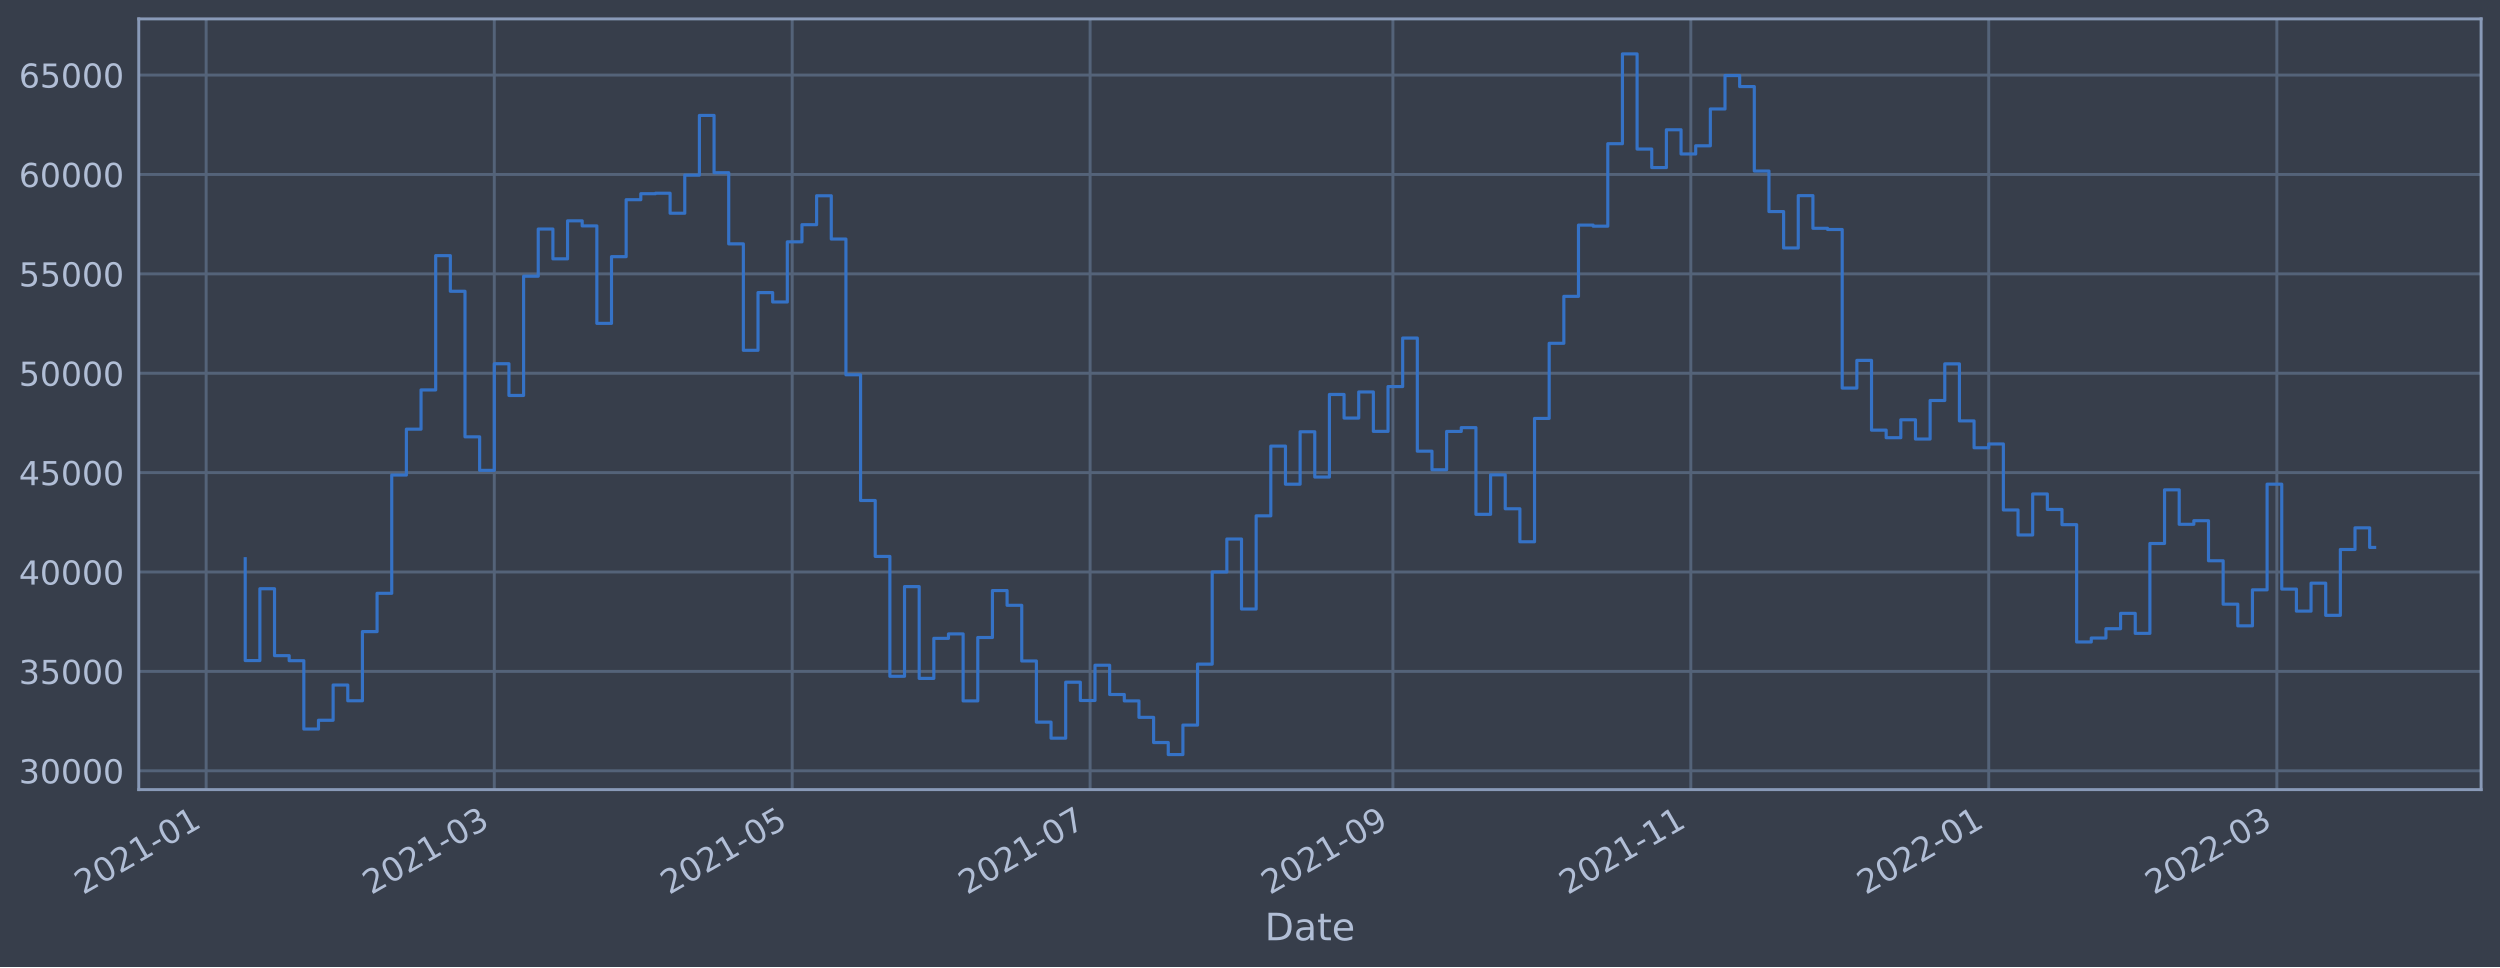
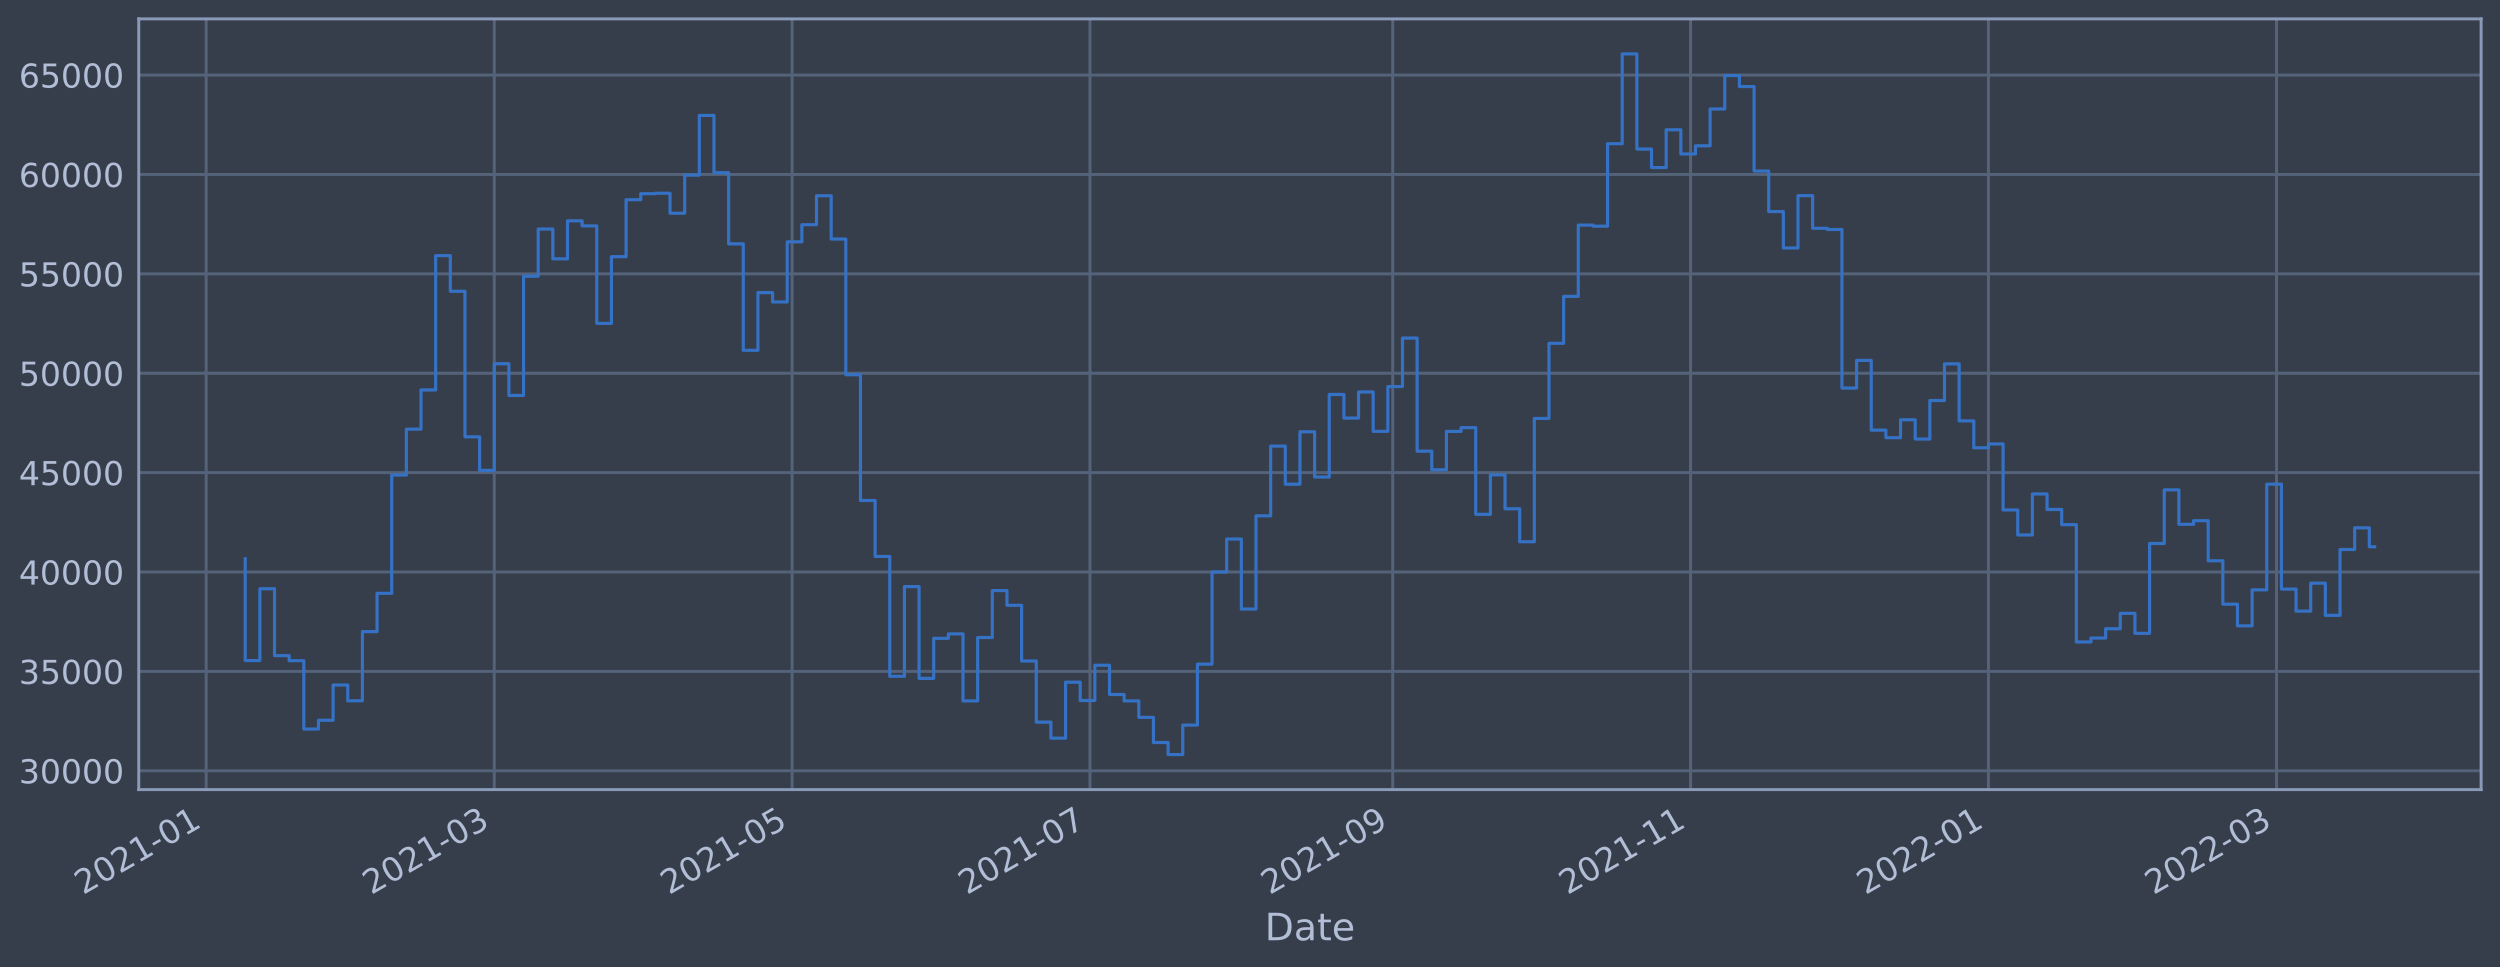
<svg xmlns="http://www.w3.org/2000/svg" xmlns:xlink="http://www.w3.org/1999/xlink" width="952.884pt" height="368.58pt" viewBox="0 0 952.884 368.58" version="1.1">
  <defs>
    <style type="text/css">*{stroke-linejoin: round; stroke-linecap: butt}</style>
  </defs>
  <g id="figure_1">
    <g id="patch_1">
      <path d="M 0 368.58  L 952.884 368.58  L 952.884 0  L 0 0  z " style="fill: #373e4b" />
    </g>
    <g id="axes_1">
      <g id="patch_2">
        <path d="M 52.884 300.96  L 945.684 300.96  L 945.684 7.2  L 52.884 7.2  z " style="fill: #373e4b" />
      </g>
      <g id="matplotlib.axis_1">
        <g id="xtick_1">
          <g id="line2d_1">
-             <path d="M 78.574 300.96  L 78.574 7.2  " clip-path="url(#p2e4db0bdde)" style="fill: none; stroke: #546379; stroke-width: 1.12; stroke-linecap: square" />
+             <path d="M 78.576 300.96  L 78.576 7.2  " clip-path="url(#p98e152e768)" style="fill: none; stroke: #546379; stroke-width: 1.12; stroke-linecap: square" />
          </g>
          <g id="line2d_2" />
          <g id="text_1">
-             <g style="fill: #b1bed6" transform="translate(31.67057 341.1745)rotate(-30)scale(0.126 -0.126)">
+             <g style="fill: #b1bed6" transform="translate(31.67301 341.1745)rotate(-30)scale(0.126 -0.126)">
              <defs>
                <path id="DejaVuSans-32" d="M 1228 531  L 3431 531  L 3431 0  L 469 0  L 469 531  Q 828 903 1448 1529  Q 2069 2156 2228 2338  Q 2531 2678 2651 2914  Q 2772 3150 2772 3378  Q 2772 3750 2511 3984  Q 2250 4219 1831 4219  Q 1534 4219 1204 4116  Q 875 4013 500 3803  L 500 4441  Q 881 4594 1212 4672  Q 1544 4750 1819 4750  Q 2544 4750 2975 4387  Q 3406 4025 3406 3419  Q 3406 3131 3298 2873  Q 3191 2616 2906 2266  Q 2828 2175 2409 1742  Q 1991 1309 1228 531  z " transform="scale(0.015625)" />
                <path id="DejaVuSans-30" d="M 2034 4250  Q 1547 4250 1301 3770  Q 1056 3291 1056 2328  Q 1056 1369 1301 889  Q 1547 409 2034 409  Q 2525 409 2770 889  Q 3016 1369 3016 2328  Q 3016 3291 2770 3770  Q 2525 4250 2034 4250  z M 2034 4750  Q 2819 4750 3233 4129  Q 3647 3509 3647 2328  Q 3647 1150 3233 529  Q 2819 -91 2034 -91  Q 1250 -91 836 529  Q 422 1150 422 2328  Q 422 3509 836 4129  Q 1250 4750 2034 4750  z " transform="scale(0.015625)" />
                <path id="DejaVuSans-31" d="M 794 531  L 1825 531  L 1825 4091  L 703 3866  L 703 4441  L 1819 4666  L 2450 4666  L 2450 531  L 3481 531  L 3481 0  L 794 0  L 794 531  z " transform="scale(0.015625)" />
                <path id="DejaVuSans-2d" d="M 313 2009  L 1997 2009  L 1997 1497  L 313 1497  L 313 2009  z " transform="scale(0.015625)" />
              </defs>
              <use xlink:href="#DejaVuSans-32" />
              <use xlink:href="#DejaVuSans-30" x="63.623" />
              <use xlink:href="#DejaVuSans-32" x="127.246" />
              <use xlink:href="#DejaVuSans-31" x="190.869" />
              <use xlink:href="#DejaVuSans-2d" x="254.492" />
              <use xlink:href="#DejaVuSans-30" x="290.576" />
              <use xlink:href="#DejaVuSans-31" x="354.199" />
            </g>
          </g>
        </g>
        <g id="xtick_2">
          <g id="line2d_3">
-             <path d="M 188.4 300.96  L 188.4 7.2  " clip-path="url(#p2e4db0bdde)" style="fill: none; stroke: #546379; stroke-width: 1.12; stroke-linecap: square" />
+             <path d="M 188.385 300.96  L 188.385 7.2  " clip-path="url(#p98e152e768)" style="fill: none; stroke: #546379; stroke-width: 1.12; stroke-linecap: square" />
          </g>
          <g id="line2d_4" />
          <g id="text_2">
-             <g style="fill: #b1bed6" transform="translate(141.497 341.1745)rotate(-30)scale(0.126 -0.126)">
+             <g style="fill: #b1bed6" transform="translate(141.4815 341.1745)rotate(-30)scale(0.126 -0.126)">
              <defs>
                <path id="DejaVuSans-33" d="M 2597 2516  Q 3050 2419 3304 2112  Q 3559 1806 3559 1356  Q 3559 666 3084 287  Q 2609 -91 1734 -91  Q 1441 -91 1130 -33  Q 819 25 488 141  L 488 750  Q 750 597 1062 519  Q 1375 441 1716 441  Q 2309 441 2620 675  Q 2931 909 2931 1356  Q 2931 1769 2642 2001  Q 2353 2234 1838 2234  L 1294 2234  L 1294 2753  L 1863 2753  Q 2328 2753 2575 2939  Q 2822 3125 2822 3475  Q 2822 3834 2567 4026  Q 2313 4219 1838 4219  Q 1578 4219 1281 4162  Q 984 4106 628 3988  L 628 4550  Q 988 4650 1302 4700  Q 1616 4750 1894 4750  Q 2613 4750 3031 4423  Q 3450 4097 3450 3541  Q 3450 3153 3228 2886  Q 3006 2619 2597 2516  z " transform="scale(0.015625)" />
              </defs>
              <use xlink:href="#DejaVuSans-32" />
              <use xlink:href="#DejaVuSans-30" x="63.623" />
              <use xlink:href="#DejaVuSans-32" x="127.246" />
              <use xlink:href="#DejaVuSans-31" x="190.869" />
              <use xlink:href="#DejaVuSans-2d" x="254.492" />
              <use xlink:href="#DejaVuSans-30" x="290.576" />
              <use xlink:href="#DejaVuSans-33" x="354.199" />
            </g>
          </g>
        </g>
        <g id="xtick_3">
          <g id="line2d_5">
-             <path d="M 301.95 300.96  L 301.95 7.2  " clip-path="url(#p2e4db0bdde)" style="fill: none; stroke: #546379; stroke-width: 1.12; stroke-linecap: square" />
+             <path d="M 301.915 300.96  L 301.915 7.2  " clip-path="url(#p98e152e768)" style="fill: none; stroke: #546379; stroke-width: 1.12; stroke-linecap: square" />
          </g>
          <g id="line2d_6" />
          <g id="text_3">
-             <g style="fill: #b1bed6" transform="translate(255.0464 341.1745)rotate(-30)scale(0.126 -0.126)">
+             <g style="fill: #b1bed6" transform="translate(255.0122 341.1745)rotate(-30)scale(0.126 -0.126)">
              <defs>
                <path id="DejaVuSans-35" d="M 691 4666  L 3169 4666  L 3169 4134  L 1269 4134  L 1269 2991  Q 1406 3038 1543 3061  Q 1681 3084 1819 3084  Q 2600 3084 3056 2656  Q 3513 2228 3513 1497  Q 3513 744 3044 326  Q 2575 -91 1722 -91  Q 1428 -91 1123 -41  Q 819 9 494 109  L 494 744  Q 775 591 1075 516  Q 1375 441 1709 441  Q 2250 441 2565 725  Q 2881 1009 2881 1497  Q 2881 1984 2565 2268  Q 2250 2553 1709 2553  Q 1456 2553 1204 2497  Q 953 2441 691 2322  L 691 4666  z " transform="scale(0.015625)" />
              </defs>
              <use xlink:href="#DejaVuSans-32" />
              <use xlink:href="#DejaVuSans-30" x="63.623" />
              <use xlink:href="#DejaVuSans-32" x="127.246" />
              <use xlink:href="#DejaVuSans-31" x="190.869" />
              <use xlink:href="#DejaVuSans-2d" x="254.492" />
              <use xlink:href="#DejaVuSans-30" x="290.576" />
              <use xlink:href="#DejaVuSans-35" x="354.199" />
            </g>
          </g>
        </g>
        <g id="xtick_4">
          <g id="line2d_7">
-             <path d="M 415.499 300.96  L 415.499 7.2  " clip-path="url(#p2e4db0bdde)" style="fill: none; stroke: #546379; stroke-width: 1.12; stroke-linecap: square" />
+             <path d="M 415.446 300.96  L 415.446 7.2  " clip-path="url(#p98e152e768)" style="fill: none; stroke: #546379; stroke-width: 1.12; stroke-linecap: square" />
          </g>
          <g id="line2d_8" />
          <g id="text_4">
-             <g style="fill: #b1bed6" transform="translate(368.5958 341.1745)rotate(-30)scale(0.126 -0.126)">
+             <g style="fill: #b1bed6" transform="translate(368.543 341.1745)rotate(-30)scale(0.126 -0.126)">
              <defs>
                <path id="DejaVuSans-37" d="M 525 4666  L 3525 4666  L 3525 4397  L 1831 0  L 1172 0  L 2766 4134  L 525 4134  L 525 4666  z " transform="scale(0.015625)" />
              </defs>
              <use xlink:href="#DejaVuSans-32" />
              <use xlink:href="#DejaVuSans-30" x="63.623" />
              <use xlink:href="#DejaVuSans-32" x="127.246" />
              <use xlink:href="#DejaVuSans-31" x="190.869" />
              <use xlink:href="#DejaVuSans-2d" x="254.492" />
              <use xlink:href="#DejaVuSans-30" x="290.576" />
              <use xlink:href="#DejaVuSans-37" x="354.199" />
            </g>
          </g>
        </g>
        <g id="xtick_5">
          <g id="line2d_9">
-             <path d="M 530.91 300.96  L 530.91 7.2  " clip-path="url(#p2e4db0bdde)" style="fill: none; stroke: #546379; stroke-width: 1.12; stroke-linecap: square" />
+             <path d="M 530.838 300.96  L 530.838 7.2  " clip-path="url(#p98e152e768)" style="fill: none; stroke: #546379; stroke-width: 1.12; stroke-linecap: square" />
          </g>
          <g id="line2d_10" />
          <g id="text_5">
-             <g style="fill: #b1bed6" transform="translate(484.0066 341.1745)rotate(-30)scale(0.126 -0.126)">
+             <g style="fill: #b1bed6" transform="translate(483.9349 341.1745)rotate(-30)scale(0.126 -0.126)">
              <defs>
                <path id="DejaVuSans-39" d="M 703 97  L 703 672  Q 941 559 1184 500  Q 1428 441 1663 441  Q 2288 441 2617 861  Q 2947 1281 2994 2138  Q 2813 1869 2534 1725  Q 2256 1581 1919 1581  Q 1219 1581 811 2004  Q 403 2428 403 3163  Q 403 3881 828 4315  Q 1253 4750 1959 4750  Q 2769 4750 3195 4129  Q 3622 3509 3622 2328  Q 3622 1225 3098 567  Q 2575 -91 1691 -91  Q 1453 -91 1209 -44  Q 966 3 703 97  z M 1959 2075  Q 2384 2075 2632 2365  Q 2881 2656 2881 3163  Q 2881 3666 2632 3958  Q 2384 4250 1959 4250  Q 1534 4250 1286 3958  Q 1038 3666 1038 3163  Q 1038 2656 1286 2365  Q 1534 2075 1959 2075  z " transform="scale(0.015625)" />
              </defs>
              <use xlink:href="#DejaVuSans-32" />
              <use xlink:href="#DejaVuSans-30" x="63.623" />
              <use xlink:href="#DejaVuSans-32" x="127.246" />
              <use xlink:href="#DejaVuSans-31" x="190.869" />
              <use xlink:href="#DejaVuSans-2d" x="254.492" />
              <use xlink:href="#DejaVuSans-30" x="290.576" />
              <use xlink:href="#DejaVuSans-39" x="354.199" />
            </g>
          </g>
        </g>
        <g id="xtick_6">
          <g id="line2d_11">
-             <path d="M 644.459 300.96  L 644.459 7.2  " clip-path="url(#p2e4db0bdde)" style="fill: none; stroke: #546379; stroke-width: 1.12; stroke-linecap: square" />
+             <path d="M 644.369 300.96  L 644.369 7.2  " clip-path="url(#p98e152e768)" style="fill: none; stroke: #546379; stroke-width: 1.12; stroke-linecap: square" />
          </g>
          <g id="line2d_12" />
          <g id="text_6">
-             <g style="fill: #b1bed6" transform="translate(597.556 341.1745)rotate(-30)scale(0.126 -0.126)">
+             <g style="fill: #b1bed6" transform="translate(597.4657 341.1745)rotate(-30)scale(0.126 -0.126)">
              <use xlink:href="#DejaVuSans-32" />
              <use xlink:href="#DejaVuSans-30" x="63.623" />
              <use xlink:href="#DejaVuSans-32" x="127.246" />
              <use xlink:href="#DejaVuSans-31" x="190.869" />
              <use xlink:href="#DejaVuSans-2d" x="254.492" />
              <use xlink:href="#DejaVuSans-31" x="290.576" />
              <use xlink:href="#DejaVuSans-31" x="354.199" />
            </g>
          </g>
        </g>
        <g id="xtick_7">
          <g id="line2d_13">
-             <path d="M 758.009 300.96  L 758.009 7.2  " clip-path="url(#p2e4db0bdde)" style="fill: none; stroke: #546379; stroke-width: 1.12; stroke-linecap: square" />
+             <path d="M 757.9 300.96  L 757.9 7.2  " clip-path="url(#p98e152e768)" style="fill: none; stroke: #546379; stroke-width: 1.12; stroke-linecap: square" />
          </g>
          <g id="line2d_14" />
          <g id="text_7">
-             <g style="fill: #b1bed6" transform="translate(711.1054 341.1745)rotate(-30)scale(0.126 -0.126)">
+             <g style="fill: #b1bed6" transform="translate(710.9964 341.1745)rotate(-30)scale(0.126 -0.126)">
              <use xlink:href="#DejaVuSans-32" />
              <use xlink:href="#DejaVuSans-30" x="63.623" />
              <use xlink:href="#DejaVuSans-32" x="127.246" />
              <use xlink:href="#DejaVuSans-32" x="190.869" />
              <use xlink:href="#DejaVuSans-2d" x="254.492" />
              <use xlink:href="#DejaVuSans-30" x="290.576" />
              <use xlink:href="#DejaVuSans-31" x="354.199" />
            </g>
          </g>
        </g>
        <g id="xtick_8">
          <g id="line2d_15">
-             <path d="M 867.835 300.96  L 867.835 7.2  " clip-path="url(#p2e4db0bdde)" style="fill: none; stroke: #546379; stroke-width: 1.12; stroke-linecap: square" />
+             <path d="M 867.708 300.96  L 867.708 7.2  " clip-path="url(#p98e152e768)" style="fill: none; stroke: #546379; stroke-width: 1.12; stroke-linecap: square" />
          </g>
          <g id="line2d_16" />
          <g id="text_8">
-             <g style="fill: #b1bed6" transform="translate(820.9319 341.1745)rotate(-30)scale(0.126 -0.126)">
+             <g style="fill: #b1bed6" transform="translate(820.8049 341.1745)rotate(-30)scale(0.126 -0.126)">
              <use xlink:href="#DejaVuSans-32" />
              <use xlink:href="#DejaVuSans-30" x="63.623" />
              <use xlink:href="#DejaVuSans-32" x="127.246" />
              <use xlink:href="#DejaVuSans-32" x="190.869" />
              <use xlink:href="#DejaVuSans-2d" x="254.492" />
              <use xlink:href="#DejaVuSans-30" x="290.576" />
              <use xlink:href="#DejaVuSans-33" x="354.199" />
            </g>
          </g>
        </g>
        <g id="text_9">
          <g style="fill: #b1bed6" transform="translate(482.0746 358.3856)scale(0.144 -0.144)">
            <defs>
              <path id="DejaVuSans-44" d="M 1259 4147  L 1259 519  L 2022 519  Q 2988 519 3436 956  Q 3884 1394 3884 2338  Q 3884 3275 3436 3711  Q 2988 4147 2022 4147  L 1259 4147  z M 628 4666  L 1925 4666  Q 3281 4666 3915 4102  Q 4550 3538 4550 2338  Q 4550 1131 3912 565  Q 3275 0 1925 0  L 628 0  L 628 4666  z " transform="scale(0.015625)" />
              <path id="DejaVuSans-61" d="M 2194 1759  Q 1497 1759 1228 1600  Q 959 1441 959 1056  Q 959 750 1161 570  Q 1363 391 1709 391  Q 2188 391 2477 730  Q 2766 1069 2766 1631  L 2766 1759  L 2194 1759  z M 3341 1997  L 3341 0  L 2766 0  L 2766 531  Q 2569 213 2275 61  Q 1981 -91 1556 -91  Q 1019 -91 701 211  Q 384 513 384 1019  Q 384 1609 779 1909  Q 1175 2209 1959 2209  L 2766 2209  L 2766 2266  Q 2766 2663 2505 2880  Q 2244 3097 1772 3097  Q 1472 3097 1187 3025  Q 903 2953 641 2809  L 641 3341  Q 956 3463 1253 3523  Q 1550 3584 1831 3584  Q 2591 3584 2966 3190  Q 3341 2797 3341 1997  z " transform="scale(0.015625)" />
              <path id="DejaVuSans-74" d="M 1172 4494  L 1172 3500  L 2356 3500  L 2356 3053  L 1172 3053  L 1172 1153  Q 1172 725 1289 603  Q 1406 481 1766 481  L 2356 481  L 2356 0  L 1766 0  Q 1100 0 847 248  Q 594 497 594 1153  L 594 3053  L 172 3053  L 172 3500  L 594 3500  L 594 4494  L 1172 4494  z " transform="scale(0.015625)" />
              <path id="DejaVuSans-65" d="M 3597 1894  L 3597 1613  L 953 1613  Q 991 1019 1311 708  Q 1631 397 2203 397  Q 2534 397 2845 478  Q 3156 559 3463 722  L 3463 178  Q 3153 47 2828 -22  Q 2503 -91 2169 -91  Q 1331 -91 842 396  Q 353 884 353 1716  Q 353 2575 817 3079  Q 1281 3584 2069 3584  Q 2775 3584 3186 3129  Q 3597 2675 3597 1894  z M 3022 2063  Q 3016 2534 2758 2815  Q 2500 3097 2075 3097  Q 1594 3097 1305 2825  Q 1016 2553 972 2059  L 3022 2063  z " transform="scale(0.015625)" />
            </defs>
            <use xlink:href="#DejaVuSans-44" />
            <use xlink:href="#DejaVuSans-61" x="77.002" />
            <use xlink:href="#DejaVuSans-74" x="138.281" />
            <use xlink:href="#DejaVuSans-65" x="177.49" />
          </g>
        </g>
      </g>
      <g id="matplotlib.axis_2">
        <g id="ytick_1">
          <g id="line2d_17">
-             <path d="M 52.884 293.789  L 945.684 293.789  " clip-path="url(#p2e4db0bdde)" style="fill: none; stroke: #546379; stroke-width: 1.12; stroke-linecap: square" />
+             <path d="M 52.884 293.789  L 945.684 293.789  " clip-path="url(#p98e152e768)" style="fill: none; stroke: #546379; stroke-width: 1.12; stroke-linecap: square" />
          </g>
          <g id="line2d_18" />
          <g id="text_10">
            <g style="fill: #b1bed6" transform="translate(7.2 298.5763)scale(0.126 -0.126)">
              <use xlink:href="#DejaVuSans-33" />
              <use xlink:href="#DejaVuSans-30" x="63.623" />
              <use xlink:href="#DejaVuSans-30" x="127.246" />
              <use xlink:href="#DejaVuSans-30" x="190.869" />
              <use xlink:href="#DejaVuSans-30" x="254.492" />
            </g>
          </g>
        </g>
        <g id="ytick_2">
          <g id="line2d_19">
-             <path d="M 52.884 255.907  L 945.684 255.907  " clip-path="url(#p2e4db0bdde)" style="fill: none; stroke: #546379; stroke-width: 1.12; stroke-linecap: square" />
+             <path d="M 52.884 255.907  L 945.684 255.907  " clip-path="url(#p98e152e768)" style="fill: none; stroke: #546379; stroke-width: 1.12; stroke-linecap: square" />
          </g>
          <g id="line2d_20" />
          <g id="text_11">
            <g style="fill: #b1bed6" transform="translate(7.2 260.6936)scale(0.126 -0.126)">
              <use xlink:href="#DejaVuSans-33" />
              <use xlink:href="#DejaVuSans-35" x="63.623" />
              <use xlink:href="#DejaVuSans-30" x="127.246" />
              <use xlink:href="#DejaVuSans-30" x="190.869" />
              <use xlink:href="#DejaVuSans-30" x="254.492" />
            </g>
          </g>
        </g>
        <g id="ytick_3">
          <g id="line2d_21">
-             <path d="M 52.884 218.024  L 945.684 218.024  " clip-path="url(#p2e4db0bdde)" style="fill: none; stroke: #546379; stroke-width: 1.12; stroke-linecap: square" />
+             <path d="M 52.884 218.024  L 945.684 218.024  " clip-path="url(#p98e152e768)" style="fill: none; stroke: #546379; stroke-width: 1.12; stroke-linecap: square" />
          </g>
          <g id="line2d_22" />
          <g id="text_12">
            <g style="fill: #b1bed6" transform="translate(7.2 222.811)scale(0.126 -0.126)">
              <defs>
                <path id="DejaVuSans-34" d="M 2419 4116  L 825 1625  L 2419 1625  L 2419 4116  z M 2253 4666  L 3047 4666  L 3047 1625  L 3713 1625  L 3713 1100  L 3047 1100  L 3047 0  L 2419 0  L 2419 1100  L 313 1100  L 313 1709  L 2253 4666  z " transform="scale(0.015625)" />
              </defs>
              <use xlink:href="#DejaVuSans-34" />
              <use xlink:href="#DejaVuSans-30" x="63.623" />
              <use xlink:href="#DejaVuSans-30" x="127.246" />
              <use xlink:href="#DejaVuSans-30" x="190.869" />
              <use xlink:href="#DejaVuSans-30" x="254.492" />
            </g>
          </g>
        </g>
        <g id="ytick_4">
          <g id="line2d_23">
-             <path d="M 52.884 180.141  L 945.684 180.141  " clip-path="url(#p2e4db0bdde)" style="fill: none; stroke: #546379; stroke-width: 1.12; stroke-linecap: square" />
+             <path d="M 52.884 180.141  L 945.684 180.141  " clip-path="url(#p98e152e768)" style="fill: none; stroke: #546379; stroke-width: 1.12; stroke-linecap: square" />
          </g>
          <g id="line2d_24" />
          <g id="text_13">
            <g style="fill: #b1bed6" transform="translate(7.2 184.9284)scale(0.126 -0.126)">
              <use xlink:href="#DejaVuSans-34" />
              <use xlink:href="#DejaVuSans-35" x="63.623" />
              <use xlink:href="#DejaVuSans-30" x="127.246" />
              <use xlink:href="#DejaVuSans-30" x="190.869" />
              <use xlink:href="#DejaVuSans-30" x="254.492" />
            </g>
          </g>
        </g>
        <g id="ytick_5">
          <g id="line2d_25">
-             <path d="M 52.884 142.259  L 945.684 142.259  " clip-path="url(#p2e4db0bdde)" style="fill: none; stroke: #546379; stroke-width: 1.12; stroke-linecap: square" />
+             <path d="M 52.884 142.259  L 945.684 142.259  " clip-path="url(#p98e152e768)" style="fill: none; stroke: #546379; stroke-width: 1.12; stroke-linecap: square" />
          </g>
          <g id="line2d_26" />
          <g id="text_14">
            <g style="fill: #b1bed6" transform="translate(7.2 147.0457)scale(0.126 -0.126)">
              <use xlink:href="#DejaVuSans-35" />
              <use xlink:href="#DejaVuSans-30" x="63.623" />
              <use xlink:href="#DejaVuSans-30" x="127.246" />
              <use xlink:href="#DejaVuSans-30" x="190.869" />
              <use xlink:href="#DejaVuSans-30" x="254.492" />
            </g>
          </g>
        </g>
        <g id="ytick_6">
          <g id="line2d_27">
-             <path d="M 52.884 104.376  L 945.684 104.376  " clip-path="url(#p2e4db0bdde)" style="fill: none; stroke: #546379; stroke-width: 1.12; stroke-linecap: square" />
+             <path d="M 52.884 104.376  L 945.684 104.376  " clip-path="url(#p98e152e768)" style="fill: none; stroke: #546379; stroke-width: 1.12; stroke-linecap: square" />
          </g>
          <g id="line2d_28" />
          <g id="text_15">
            <g style="fill: #b1bed6" transform="translate(7.2 109.1631)scale(0.126 -0.126)">
              <use xlink:href="#DejaVuSans-35" />
              <use xlink:href="#DejaVuSans-35" x="63.623" />
              <use xlink:href="#DejaVuSans-30" x="127.246" />
              <use xlink:href="#DejaVuSans-30" x="190.869" />
              <use xlink:href="#DejaVuSans-30" x="254.492" />
            </g>
          </g>
        </g>
        <g id="ytick_7">
          <g id="line2d_29">
-             <path d="M 52.884 66.493  L 945.684 66.493  " clip-path="url(#p2e4db0bdde)" style="fill: none; stroke: #546379; stroke-width: 1.12; stroke-linecap: square" />
+             <path d="M 52.884 66.493  L 945.684 66.493  " clip-path="url(#p98e152e768)" style="fill: none; stroke: #546379; stroke-width: 1.12; stroke-linecap: square" />
          </g>
          <g id="line2d_30" />
          <g id="text_16">
            <g style="fill: #b1bed6" transform="translate(7.2 71.28047)scale(0.126 -0.126)">
              <defs>
                <path id="DejaVuSans-36" d="M 2113 2584  Q 1688 2584 1439 2293  Q 1191 2003 1191 1497  Q 1191 994 1439 701  Q 1688 409 2113 409  Q 2538 409 2786 701  Q 3034 994 3034 1497  Q 3034 2003 2786 2293  Q 2538 2584 2113 2584  z M 3366 4563  L 3366 3988  Q 3128 4100 2886 4159  Q 2644 4219 2406 4219  Q 1781 4219 1451 3797  Q 1122 3375 1075 2522  Q 1259 2794 1537 2939  Q 1816 3084 2150 3084  Q 2853 3084 3261 2657  Q 3669 2231 3669 1497  Q 3669 778 3244 343  Q 2819 -91 2113 -91  Q 1303 -91 875 529  Q 447 1150 447 2328  Q 447 3434 972 4092  Q 1497 4750 2381 4750  Q 2619 4750 2861 4703  Q 3103 4656 3366 4563  z " transform="scale(0.015625)" />
              </defs>
              <use xlink:href="#DejaVuSans-36" />
              <use xlink:href="#DejaVuSans-30" x="63.623" />
              <use xlink:href="#DejaVuSans-30" x="127.246" />
              <use xlink:href="#DejaVuSans-30" x="190.869" />
              <use xlink:href="#DejaVuSans-30" x="254.492" />
            </g>
          </g>
        </g>
        <g id="ytick_8">
          <g id="line2d_31">
-             <path d="M 52.884 28.611  L 945.684 28.611  " clip-path="url(#p2e4db0bdde)" style="fill: none; stroke: #546379; stroke-width: 1.12; stroke-linecap: square" />
+             <path d="M 52.884 28.611  L 945.684 28.611  " clip-path="url(#p98e152e768)" style="fill: none; stroke: #546379; stroke-width: 1.12; stroke-linecap: square" />
          </g>
          <g id="line2d_32" />
          <g id="text_17">
            <g style="fill: #b1bed6" transform="translate(7.2 33.39783)scale(0.126 -0.126)">
              <use xlink:href="#DejaVuSans-36" />
              <use xlink:href="#DejaVuSans-35" x="63.623" />
              <use xlink:href="#DejaVuSans-30" x="127.246" />
              <use xlink:href="#DejaVuSans-30" x="190.869" />
              <use xlink:href="#DejaVuSans-30" x="254.492" />
            </g>
          </g>
        </g>
      </g>
      <g id="line2d_33">
-         <path d="M 93.466 212.946  L 93.466 251.778  L 99.05 251.778  L 99.05 224.4  L 104.634 224.4  L 104.634 249.898  L 110.219 249.898  L 110.219 251.823  L 115.803 251.823  L 115.803 277.881  L 121.388 277.881  L 121.388 274.531  L 126.972 274.531  L 126.972 261.102  L 132.556 261.102  L 132.556 267.098  L 138.141 267.098  L 138.141 240.738  L 143.725 240.738  L 143.725 226.145  L 149.31 226.145  L 149.31 181.064  L 154.894 181.064  L 154.894 163.585  L 160.478 163.585  L 160.478 148.622  L 166.063 148.622  L 166.063 97.432  L 171.647 97.432  L 171.647 111.018  L 177.232 111.018  L 177.232 166.5  L 182.816 166.5  L 182.816 179.278  L 188.4 179.278  L 188.4 138.639  L 193.985 138.639  L 193.985 150.732  L 199.569 150.732  L 199.569 105.274  L 205.153 105.274  L 205.153 87.304  L 210.738 87.304  L 210.738 98.658  L 216.322 98.658  L 216.322 84.178  L 221.907 84.178  L 221.907 86.108  L 227.491 86.108  L 227.491 123.255  L 233.075 123.255  L 233.075 97.831  L 238.66 97.831  L 238.66 76.115  L 244.244 76.115  L 244.244 73.833  L 249.829 73.833  L 249.829 73.66  L 255.413 73.66  L 255.413 81.278  L 260.997 81.278  L 260.997 66.76  L 266.582 66.76  L 266.582 43.998  L 272.166 43.998  L 272.166 65.834  L 277.751 65.834  L 277.751 92.951  L 283.335 92.951  L 283.335 133.522  L 288.919 133.522  L 288.919 111.523  L 294.504 111.523  L 294.504 115.103  L 300.088 115.103  L 300.088 92.174  L 305.673 92.174  L 305.673 85.638  L 311.257 85.638  L 311.257 74.609  L 316.841 74.609  L 316.841 91.117  L 322.426 91.117  L 322.426 142.846  L 328.01 142.846  L 328.01 190.777  L 333.595 190.777  L 333.595 212.082  L 339.179 212.082  L 339.179 257.766  L 344.763 257.766  L 344.763 223.585  L 350.348 223.585  L 350.348 258.576  L 355.932 258.576  L 355.932 243.31  L 361.517 243.31  L 361.517 241.621  L 367.101 241.621  L 367.101 267.159  L 372.685 267.159  L 372.685 242.992  L 378.27 242.992  L 378.27 225.094  L 383.854 225.094  L 383.854 230.716  L 389.439 230.716  L 389.439 251.935  L 395.023 251.935  L 395.023 275.245  L 400.607 275.245  L 400.607 281.359  L 406.192 281.359  L 406.192 260.023  L 411.776 260.023  L 411.776 266.992  L 417.361 266.992  L 417.361 253.563  L 422.945 253.563  L 422.945 264.703  L 428.529 264.703  L 428.529 267.153  L 434.114 267.153  L 434.114 273.434  L 439.698 273.434  L 439.698 283.021  L 445.283 283.021  L 445.283 287.607  L 450.867 287.607  L 450.867 276.379  L 456.451 276.379  L 456.451 253.14  L 462.036 253.14  L 462.036 218.005  L 467.62 218.005  L 467.62 205.454  L 473.204 205.454  L 473.204 232.131  L 478.789 232.131  L 478.789 196.613  L 484.373 196.613  L 484.373 170.038  L 489.958 170.038  L 489.958 184.553  L 495.542 184.553  L 495.542 164.561  L 501.126 164.561  L 501.126 181.824  L 506.711 181.824  L 506.711 150.35  L 512.295 150.35  L 512.295 159.347  L 517.88 159.347  L 517.88 149.404  L 523.464 149.404  L 523.464 164.422  L 529.048 164.422  L 529.048 147.342  L 534.633 147.342  L 534.633 128.855  L 540.217 128.855  L 540.217 171.971  L 545.802 171.971  L 545.802 179.044  L 551.386 179.044  L 551.386 164.442  L 556.97 164.442  L 556.97 162.991  L 562.555 162.991  L 562.555 196.04  L 568.139 196.04  L 568.139 180.983  L 573.724 180.983  L 573.724 193.911  L 579.308 193.911  L 579.308 206.49  L 584.892 206.49  L 584.892 159.479  L 590.477 159.479  L 590.477 130.85  L 596.061 130.85  L 596.061 112.958  L 601.646 112.958  L 601.646 85.798  L 607.23 85.798  L 607.23 86.21  L 612.814 86.21  L 612.814 54.779  L 618.399 54.779  L 618.399 20.553  L 623.983 20.553  L 623.983 56.816  L 629.568 56.816  L 629.568 63.878  L 635.152 63.878  L 635.152 49.452  L 640.736 49.452  L 640.736 58.693  L 646.321 58.693  L 646.321 55.569  L 651.905 55.569  L 651.905 41.542  L 657.49 41.542  L 657.49 28.787  L 663.074 28.787  L 663.074 32.998  L 668.658 32.998  L 668.658 65.188  L 674.243 65.188  L 674.243 80.639  L 679.827 80.639  L 679.827 94.515  L 685.412 94.515  L 685.412 74.559  L 690.996 74.559  L 690.996 87.009  L 696.58 87.009  L 696.58 87.482  L 702.165 87.482  L 702.165 147.912  L 707.749 147.912  L 707.749 137.369  L 713.334 137.369  L 713.334 163.947  L 718.918 163.947  L 718.918 166.829  L 724.502 166.829  L 724.502 160  L 730.087 160  L 730.087 167.342  L 735.671 167.342  L 735.671 152.651  L 741.255 152.651  L 741.255 138.691  L 746.84 138.691  L 746.84 160.433  L 752.424 160.433  L 752.424 170.674  L 758.009 170.674  L 758.009 169.216  L 763.593 169.216  L 763.593 194.38  L 769.177 194.38  L 769.177 203.898  L 774.762 203.898  L 774.762 188.279  L 780.346 188.279  L 780.346 194.184  L 785.931 194.184  L 785.931 199.981  L 791.515 199.981  L 791.515 244.687  L 797.099 244.687  L 797.099 243.187  L 802.684 243.187  L 802.684 239.641  L 808.268 239.641  L 808.268 233.794  L 813.853 233.794  L 813.853 241.415  L 819.437 241.415  L 819.437 207.148  L 825.021 207.148  L 825.021 186.708  L 830.606 186.708  L 830.606 199.831  L 836.19 199.831  L 836.19 198.469  L 841.775 198.469  L 841.775 213.738  L 847.359 213.738  L 847.359 230.28  L 852.943 230.28  L 852.943 238.545  L 858.528 238.545  L 858.528 224.813  L 864.112 224.813  L 864.112 184.545  L 869.697 184.545  L 869.697 224.53  L 875.281 224.53  L 875.281 232.931  L 880.865 232.931  L 880.865 222.283  L 886.45 222.283  L 886.45 234.538  L 892.034 234.538  L 892.034 209.439  L 897.619 209.439  L 897.619 201.187  L 903.203 201.187  L 903.203 208.658  L 905.102 208.658  L 905.102 208.658  " clip-path="url(#p2e4db0bdde)" style="fill: none; stroke: #3572c6; stroke-width: 1.2; stroke-linecap: square" />
+         <path d="M 93.466 212.946  L 93.466 251.778  L 99.049 251.778  L 99.049 224.4  L 104.633 224.4  L 104.633 249.898  L 110.216 249.898  L 110.216 251.823  L 115.799 251.823  L 115.799 277.881  L 121.383 277.881  L 121.383 274.531  L 126.966 274.531  L 126.966 261.102  L 132.55 261.102  L 132.55 267.098  L 138.133 267.098  L 138.133 240.738  L 143.717 240.738  L 143.717 226.145  L 149.3 226.145  L 149.3 181.064  L 154.884 181.064  L 154.884 163.585  L 160.467 163.585  L 160.467 148.622  L 166.051 148.622  L 166.051 97.432  L 171.634 97.432  L 171.634 111.018  L 177.218 111.018  L 177.218 166.5  L 182.801 166.5  L 182.801 179.278  L 188.385 179.278  L 188.385 138.639  L 193.968 138.639  L 193.968 150.732  L 199.552 150.732  L 199.552 105.274  L 205.135 105.274  L 205.135 87.304  L 210.719 87.304  L 210.719 98.658  L 216.302 98.658  L 216.302 84.178  L 221.886 84.178  L 221.886 86.108  L 227.469 86.108  L 227.469 123.255  L 233.053 123.255  L 233.053 97.831  L 238.636 97.831  L 238.636 76.115  L 244.22 76.115  L 244.22 73.833  L 249.803 73.833  L 249.803 73.66  L 255.386 73.66  L 255.386 81.278  L 260.97 81.278  L 260.97 66.76  L 266.553 66.76  L 266.553 43.998  L 272.137 43.998  L 272.137 65.834  L 277.72 65.834  L 277.72 92.951  L 283.304 92.951  L 283.304 133.522  L 288.887 133.522  L 288.887 111.523  L 294.471 111.523  L 294.471 115.103  L 300.054 115.103  L 300.054 92.174  L 305.638 92.174  L 305.638 85.638  L 311.221 85.638  L 311.221 74.609  L 316.805 74.609  L 316.805 91.117  L 322.388 91.117  L 322.388 142.846  L 327.972 142.846  L 327.972 190.777  L 333.555 190.777  L 333.555 212.082  L 339.139 212.082  L 339.139 257.766  L 344.722 257.766  L 344.722 223.585  L 350.306 223.585  L 350.306 258.576  L 355.889 258.576  L 355.889 243.31  L 361.473 243.31  L 361.473 241.621  L 367.056 241.621  L 367.056 267.159  L 372.64 267.159  L 372.64 242.992  L 378.223 242.992  L 378.223 225.094  L 383.807 225.094  L 383.807 230.716  L 389.39 230.716  L 389.39 251.935  L 394.973 251.935  L 394.973 275.245  L 400.557 275.245  L 400.557 281.359  L 406.14 281.359  L 406.14 260.023  L 411.724 260.023  L 411.724 266.992  L 417.307 266.992  L 417.307 253.563  L 422.891 253.563  L 422.891 264.703  L 428.474 264.703  L 428.474 267.153  L 434.058 267.153  L 434.058 273.434  L 439.641 273.434  L 439.641 283.021  L 445.225 283.021  L 445.225 287.607  L 450.808 287.607  L 450.808 276.379  L 456.392 276.379  L 456.392 253.14  L 461.975 253.14  L 461.975 218.005  L 467.559 218.005  L 467.559 205.454  L 473.142 205.454  L 473.142 232.131  L 478.726 232.131  L 478.726 196.613  L 484.309 196.613  L 484.309 170.038  L 489.893 170.038  L 489.893 184.553  L 495.476 184.553  L 495.476 164.561  L 501.06 164.561  L 501.06 181.824  L 506.643 181.824  L 506.643 150.35  L 512.227 150.35  L 512.227 159.347  L 517.81 159.347  L 517.81 149.404  L 523.394 149.404  L 523.394 164.422  L 528.977 164.422  L 528.977 147.342  L 534.56 147.342  L 534.56 128.855  L 540.144 128.855  L 540.144 171.971  L 545.727 171.971  L 545.727 179.044  L 551.311 179.044  L 551.311 164.442  L 556.894 164.442  L 556.894 162.991  L 562.478 162.991  L 562.478 196.04  L 568.061 196.04  L 568.061 180.983  L 573.645 180.983  L 573.645 193.911  L 579.228 193.911  L 579.228 206.49  L 584.812 206.49  L 584.812 159.479  L 590.395 159.479  L 590.395 130.85  L 595.979 130.85  L 595.979 112.958  L 601.562 112.958  L 601.562 85.798  L 607.146 85.798  L 607.146 86.21  L 612.729 86.21  L 612.729 54.779  L 618.313 54.779  L 618.313 20.553  L 623.896 20.553  L 623.896 56.816  L 629.48 56.816  L 629.48 63.878  L 635.063 63.878  L 635.063 49.452  L 640.647 49.452  L 640.647 58.693  L 646.23 58.693  L 646.23 55.569  L 651.814 55.569  L 651.814 41.542  L 657.397 41.542  L 657.397 28.787  L 662.981 28.787  L 662.981 32.998  L 668.564 32.998  L 668.564 65.188  L 674.147 65.188  L 674.147 80.639  L 679.731 80.639  L 679.731 94.515  L 685.314 94.515  L 685.314 74.559  L 690.898 74.559  L 690.898 87.009  L 696.481 87.009  L 696.481 87.482  L 702.065 87.482  L 702.065 147.912  L 707.648 147.912  L 707.648 137.369  L 713.232 137.369  L 713.232 163.947  L 718.815 163.947  L 718.815 166.829  L 724.399 166.829  L 724.399 160  L 729.982 160  L 729.982 167.342  L 735.566 167.342  L 735.566 152.651  L 741.149 152.651  L 741.149 138.691  L 746.733 138.691  L 746.733 160.433  L 752.316 160.433  L 752.316 170.674  L 757.9 170.674  L 757.9 169.216  L 763.483 169.216  L 763.483 194.38  L 769.067 194.38  L 769.067 203.898  L 774.65 203.898  L 774.65 188.279  L 780.234 188.279  L 780.234 194.184  L 785.817 194.184  L 785.817 199.981  L 791.401 199.981  L 791.401 244.687  L 796.984 244.687  L 796.984 243.187  L 802.568 243.187  L 802.568 239.641  L 808.151 239.641  L 808.151 233.794  L 813.734 233.794  L 813.734 241.415  L 819.318 241.415  L 819.318 207.148  L 824.901 207.148  L 824.901 186.708  L 830.485 186.708  L 830.485 199.831  L 836.068 199.831  L 836.068 198.469  L 841.652 198.469  L 841.652 213.738  L 847.235 213.738  L 847.235 230.28  L 852.819 230.28  L 852.819 238.545  L 858.402 238.545  L 858.402 224.813  L 863.986 224.813  L 863.986 184.545  L 869.569 184.545  L 869.569 224.53  L 875.153 224.53  L 875.153 232.931  L 880.736 232.931  L 880.736 222.283  L 886.32 222.283  L 886.32 234.538  L 891.903 234.538  L 891.903 209.439  L 897.487 209.439  L 897.487 201.187  L 903.07 201.187  L 903.07 208.393  L 905.102 208.393  L 905.102 208.393  " clip-path="url(#p98e152e768)" style="fill: none; stroke: #3572c6; stroke-width: 1.2; stroke-linecap: square" />
      </g>
      <g id="patch_3">
        <path d="M 52.884 300.96  L 52.884 7.2  " style="fill: none; stroke: #899ab8; stroke-width: 1.12; stroke-linejoin: miter; stroke-linecap: square" />
      </g>
      <g id="patch_4">
        <path d="M 945.684 300.96  L 945.684 7.2  " style="fill: none; stroke: #899ab8; stroke-width: 1.12; stroke-linejoin: miter; stroke-linecap: square" />
      </g>
      <g id="patch_5">
        <path d="M 52.884 300.96  L 945.684 300.96  " style="fill: none; stroke: #899ab8; stroke-width: 1.12; stroke-linejoin: miter; stroke-linecap: square" />
      </g>
      <g id="patch_6">
        <path d="M 52.884 7.2  L 945.684 7.2  " style="fill: none; stroke: #899ab8; stroke-width: 1.12; stroke-linejoin: miter; stroke-linecap: square" />
      </g>
    </g>
  </g>
  <defs>
-     <clipPath id="p2e4db0bdde">
+     <clipPath id="p98e152e768">
      <rect x="52.884" y="7.2" width="892.8" height="293.76" />
    </clipPath>
  </defs>
</svg>
